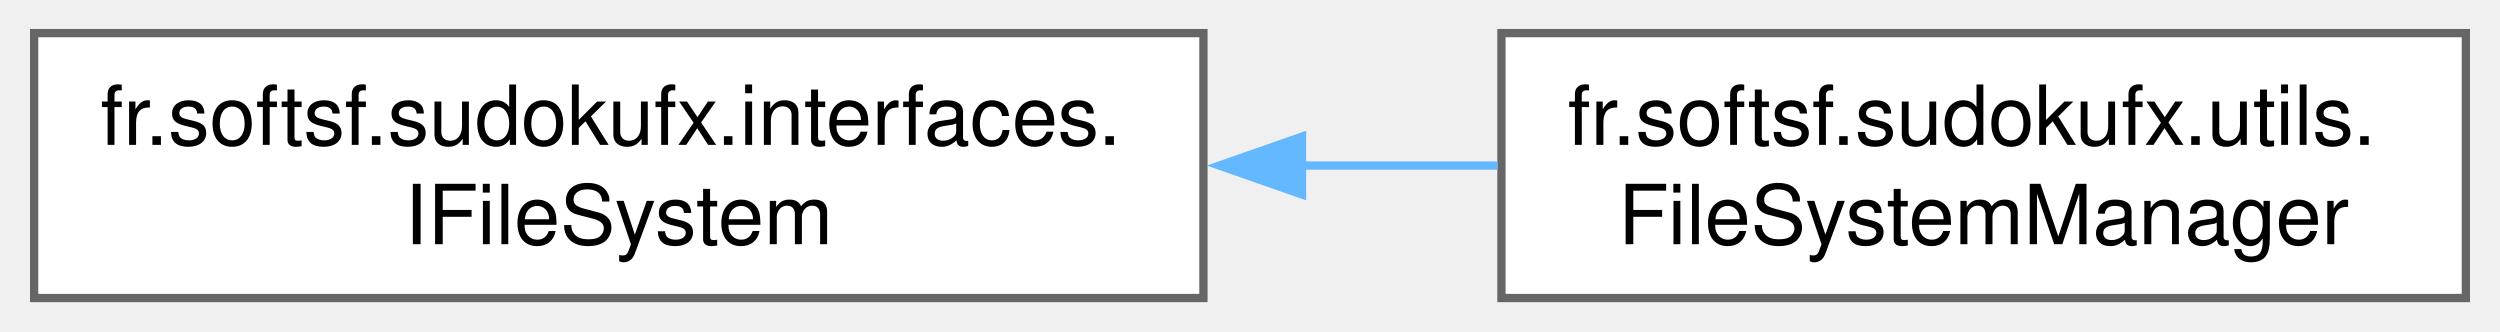
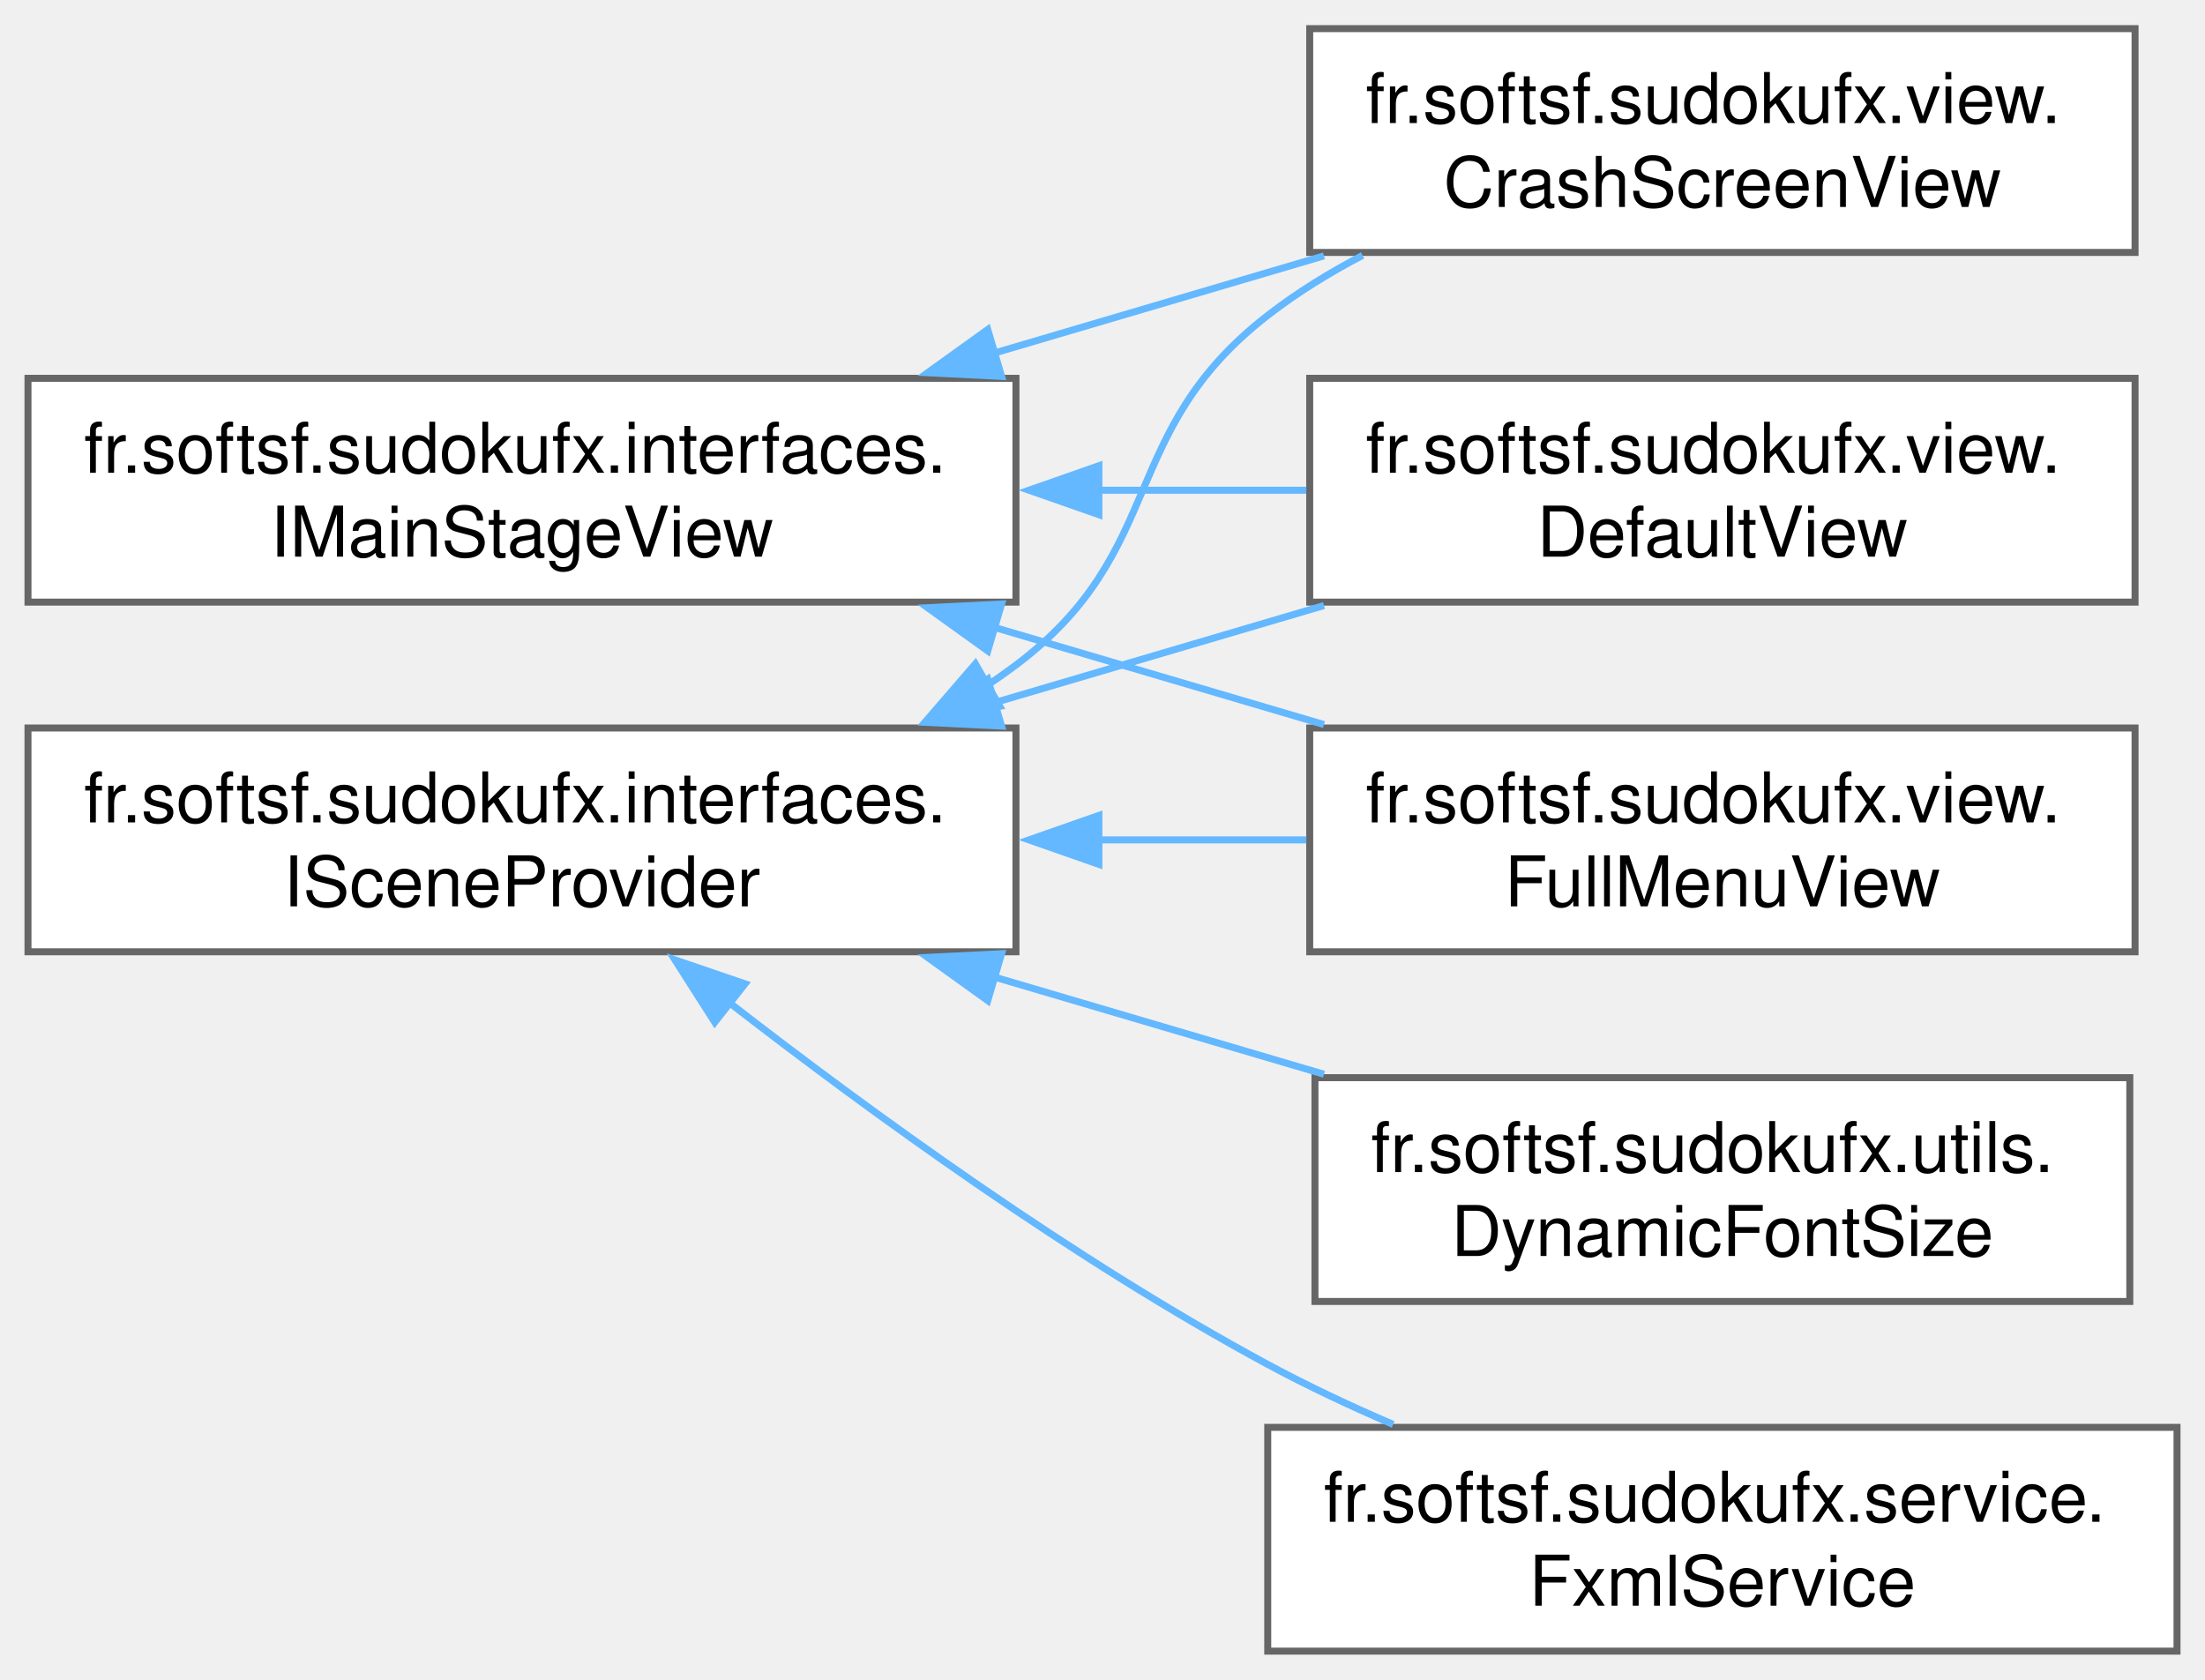
- <svg xmlns="http://www.w3.org/2000/svg" xmlns:xlink="http://www.w3.org/1999/xlink" width="302pt" height="40pt" viewBox="0.00 0.00 301.75 40.00">
-   <g id="graph0" class="graph" transform="scale(1 1) rotate(0) translate(4 36)">
+ <svg xmlns="http://www.w3.org/2000/svg" xmlns:xlink="http://www.w3.org/1999/xlink" width="315pt" height="240pt" viewBox="0.00 0.00 315.25 240.00">
+   <g id="graph0" class="graph" transform="scale(1 1) rotate(0) translate(4 236)">
    <g id="Node000000" class="node">
      <g id="a_Node000000">
-         <a xlink:href="interfacefr_1_1softsf_1_1sudokufx_1_1interfaces_1_1_i_file_system.html" target="_top" xlink:title="Interface defining a method to recursively deletes a folder and its contents.">
-           <polygon fill="white" stroke="#666666" points="141.25,-32 0,-32 0,0 141.25,0 141.25,-32" />
-           <text text-anchor="start" x="8" y="-18.5" font-family="Helvetica,sans-Serif" font-size="10.00">fr.softsf.sudokufx.interfaces.</text>
-           <text text-anchor="middle" x="70.62" y="-6.5" font-family="Helvetica,sans-Serif" font-size="10.00">IFileSystem</text>
+         <a xlink:href="interfacefr_1_1softsf_1_1sudokufx_1_1interfaces_1_1_i_main_stage_view.html" target="_top" xlink:title="Interface defining method to open the main stage.">
+           <polygon fill="white" stroke="#666666" points="141.25,-182 0,-182 0,-150 141.25,-150 141.25,-182" />
+           <text text-anchor="start" x="8" y="-168.5" font-family="Helvetica,sans-Serif" font-size="10.00">fr.softsf.sudokufx.interfaces.</text>
+           <text text-anchor="middle" x="70.62" y="-156.5" font-family="Helvetica,sans-Serif" font-size="10.00">IMainStageView</text>
        </a>
      </g>
    </g>
    <g id="Node000001" class="node">
      <g id="a_Node000001">
-         <a xlink:href="classfr_1_1softsf_1_1sudokufx_1_1utils_1_1_file_system_manager.html" target="_top" xlink:title="Manages file system operations, particularly folder deletion.">
-           <polygon fill="white" stroke="#666666" points="293.75,-32 177.25,-32 177.25,0 293.75,0 293.75,-32" />
-           <text text-anchor="start" x="185.25" y="-18.5" font-family="Helvetica,sans-Serif" font-size="10.00">fr.softsf.sudokufx.utils.</text>
-           <text text-anchor="middle" x="235.5" y="-6.5" font-family="Helvetica,sans-Serif" font-size="10.00">FileSystemManager</text>
+         <a xlink:href="classfr_1_1softsf_1_1sudokufx_1_1view_1_1_crash_screen_view.html" target="_top" xlink:title="View class for the crash screen without business logic.">
+           <polygon fill="white" stroke="#666666" points="301.25,-232 183.25,-232 183.25,-200 301.25,-200 301.25,-232" />
+           <text text-anchor="start" x="191.25" y="-218.5" font-family="Helvetica,sans-Serif" font-size="10.00">fr.softsf.sudokufx.view.</text>
+           <text text-anchor="middle" x="242.25" y="-206.5" font-family="Helvetica,sans-Serif" font-size="10.00">CrashScreenView</text>
        </a>
      </g>
    </g>
    <g id="edge7_Node000000_Node000001" class="edge">
      <g id="a_edge7_Node000000_Node000001">
        <a xlink:title=" ">
-           <path fill="none" stroke="#63b8ff" d="M152.98,-16C161.02,-16 169.06,-16 176.79,-16" />
-           <polygon fill="#63b8ff" stroke="#63b8ff" points="153.16,-12.5 143.16,-16 153.16,-19.5 153.16,-12.5" />
+           <path fill="none" stroke="#63b8ff" d="M137.85,-185.52C153.54,-190.15 170.12,-195.03 185.29,-199.51" />
+           <polygon fill="#63b8ff" stroke="#63b8ff" points="139.2,-182.27 128.62,-182.8 137.22,-188.98 139.2,-182.27" />
+         </a>
+       </g>
+     </g>
+     <g id="Node000005" class="node">
+       <g id="a_Node000005">
+         <a xlink:href="classfr_1_1softsf_1_1sudokufx_1_1view_1_1_default_view.html" target="_top" xlink:title="Default view class of the Sudoku application.">
+           <polygon fill="white" stroke="#666666" points="301.25,-182 183.25,-182 183.25,-150 301.25,-150 301.25,-182" />
+           <text text-anchor="start" x="191.25" y="-168.5" font-family="Helvetica,sans-Serif" font-size="10.00">fr.softsf.sudokufx.view.</text>
+           <text text-anchor="middle" x="242.25" y="-156.5" font-family="Helvetica,sans-Serif" font-size="10.00">DefaultView</text>
+         </a>
+       </g>
+     </g>
+     <g id="edge8_Node000000_Node000005" class="edge">
+       <g id="a_edge8_Node000000_Node000005">
+         <a xlink:title=" ">
+           <path fill="none" stroke="#63b8ff" d="M152.92,-166C162.99,-166 173.14,-166 182.77,-166" />
+           <polygon fill="#63b8ff" stroke="#63b8ff" points="153.11,-162.5 143.11,-166 153.11,-169.5 153.11,-162.5" />
+         </a>
+       </g>
+     </g>
+     <g id="Node000006" class="node">
+       <g id="a_Node000006">
+         <a xlink:href="classfr_1_1softsf_1_1sudokufx_1_1view_1_1_full_menu_view.html" target="_top" xlink:title="View class for the full menu screen of the Sudoku application.">
+           <polygon fill="white" stroke="#666666" points="301.25,-132 183.25,-132 183.25,-100 301.25,-100 301.25,-132" />
+           <text text-anchor="start" x="191.25" y="-118.5" font-family="Helvetica,sans-Serif" font-size="10.00">fr.softsf.sudokufx.view.</text>
+           <text text-anchor="middle" x="242.25" y="-106.5" font-family="Helvetica,sans-Serif" font-size="10.00">FullMenuView</text>
+         </a>
+       </g>
+     </g>
+     <g id="edge9_Node000000_Node000006" class="edge">
+       <g id="a_edge9_Node000000_Node000006">
+         <a xlink:title=" ">
+           <path fill="none" stroke="#63b8ff" d="M137.85,-146.48C153.54,-141.85 170.12,-136.97 185.29,-132.49" />
+           <polygon fill="#63b8ff" stroke="#63b8ff" points="137.22,-143.02 128.62,-149.2 139.2,-149.73 137.22,-143.02" />
+         </a>
+       </g>
+     </g>
+     <g id="Node000002" class="node">
+       <g id="a_Node000002">
+         <a xlink:href="interfacefr_1_1softsf_1_1sudokufx_1_1interfaces_1_1_i_scene_provider.html" target="_top" xlink:title="Interface ISceneProvider.">
+           <polygon fill="white" stroke="#666666" points="141.25,-132 0,-132 0,-100 141.25,-100 141.25,-132" />
+           <text text-anchor="start" x="8" y="-118.5" font-family="Helvetica,sans-Serif" font-size="10.00">fr.softsf.sudokufx.interfaces.</text>
+           <text text-anchor="middle" x="70.62" y="-106.5" font-family="Helvetica,sans-Serif" font-size="10.00">ISceneProvider</text>
+         </a>
+       </g>
+     </g>
+     <g id="edge12_Node000002_Node000001" class="edge">
+       <g id="a_edge12_Node000002_Node000001">
+         <a xlink:title=" ">
+           <path fill="none" stroke="#63b8ff" d="M137.08,-138.07C138.51,-139.01 139.9,-139.99 141.25,-141 163.12,-157.48 155.61,-174.22 177.25,-191 181.4,-194.22 186.01,-197.07 190.81,-199.58" />
+           <polygon fill="#63b8ff" stroke="#63b8ff" points="138.94,-135.1 128.52,-133.15 135.45,-141.17 138.94,-135.1" />
+         </a>
+       </g>
+     </g>
+     <g id="edge13_Node000002_Node000005" class="edge">
+       <g id="a_edge13_Node000002_Node000005">
+         <a xlink:title=" ">
+           <path fill="none" stroke="#63b8ff" d="M137.85,-135.52C153.54,-140.15 170.12,-145.03 185.29,-149.51" />
+           <polygon fill="#63b8ff" stroke="#63b8ff" points="139.2,-132.27 128.62,-132.8 137.22,-138.98 139.2,-132.27" />
+         </a>
+       </g>
+     </g>
+     <g id="edge14_Node000002_Node000006" class="edge">
+       <g id="a_edge14_Node000002_Node000006">
+         <a xlink:title=" ">
+           <path fill="none" stroke="#63b8ff" d="M152.92,-116C162.99,-116 173.14,-116 182.77,-116" />
+           <polygon fill="#63b8ff" stroke="#63b8ff" points="153.11,-112.5 143.11,-116 153.11,-119.5 153.11,-112.5" />
+         </a>
+       </g>
+     </g>
+     <g id="Node000003" class="node">
+       <g id="a_Node000003">
+         <a xlink:href="classfr_1_1softsf_1_1sudokufx_1_1service_1_1_fxml_service.html" target="_top" xlink:title="FxmlService is a Spring service that manages the loading of FXML files and updating the root of the J...">
+           <polygon fill="white" stroke="#666666" points="307.25,-32 177.25,-32 177.25,0 307.25,0 307.25,-32" />
+           <text text-anchor="start" x="185.25" y="-18.5" font-family="Helvetica,sans-Serif" font-size="10.00">fr.softsf.sudokufx.service.</text>
+           <text text-anchor="middle" x="242.25" y="-6.5" font-family="Helvetica,sans-Serif" font-size="10.00">FxmlService</text>
+         </a>
+       </g>
+     </g>
+     <g id="edge10_Node000002_Node000003" class="edge">
+       <g id="a_edge10_Node000002_Node000003">
+         <a xlink:title=" ">
+           <path fill="none" stroke="#63b8ff" d="M100.13,-92.84C120.71,-76.87 149.62,-55.91 177.25,-41 182.92,-37.94 189.04,-35.06 195.18,-32.42" />
+           <polygon fill="#63b8ff" stroke="#63b8ff" points="98.19,-89.92 92.49,-98.85 102.52,-95.42 98.19,-89.92" />
+         </a>
+       </g>
+     </g>
+     <g id="Node000004" class="node">
+       <g id="a_Node000004">
+         <a xlink:href="classfr_1_1softsf_1_1sudokufx_1_1utils_1_1_dynamic_font_size.html" target="_top" xlink:title="Manages dynamic font sizing based on the dimensions of a JavaFX Scene.">
+           <polygon fill="white" stroke="#666666" points="300.5,-82 184,-82 184,-50 300.5,-50 300.5,-82" />
+           <text text-anchor="start" x="192" y="-68.5" font-family="Helvetica,sans-Serif" font-size="10.00">fr.softsf.sudokufx.utils.</text>
+           <text text-anchor="middle" x="242.25" y="-56.5" font-family="Helvetica,sans-Serif" font-size="10.00">DynamicFontSize</text>
+         </a>
+       </g>
+     </g>
+     <g id="edge11_Node000002_Node000004" class="edge">
+       <g id="a_edge11_Node000002_Node000004">
+         <a xlink:title=" ">
+           <path fill="none" stroke="#63b8ff" d="M137.85,-96.48C153.54,-91.85 170.12,-86.97 185.29,-82.49" />
+           <polygon fill="#63b8ff" stroke="#63b8ff" points="137.22,-93.02 128.62,-99.2 139.2,-99.73 137.22,-93.02" />
        </a>
      </g>
    </g>
  </g>
</svg>
